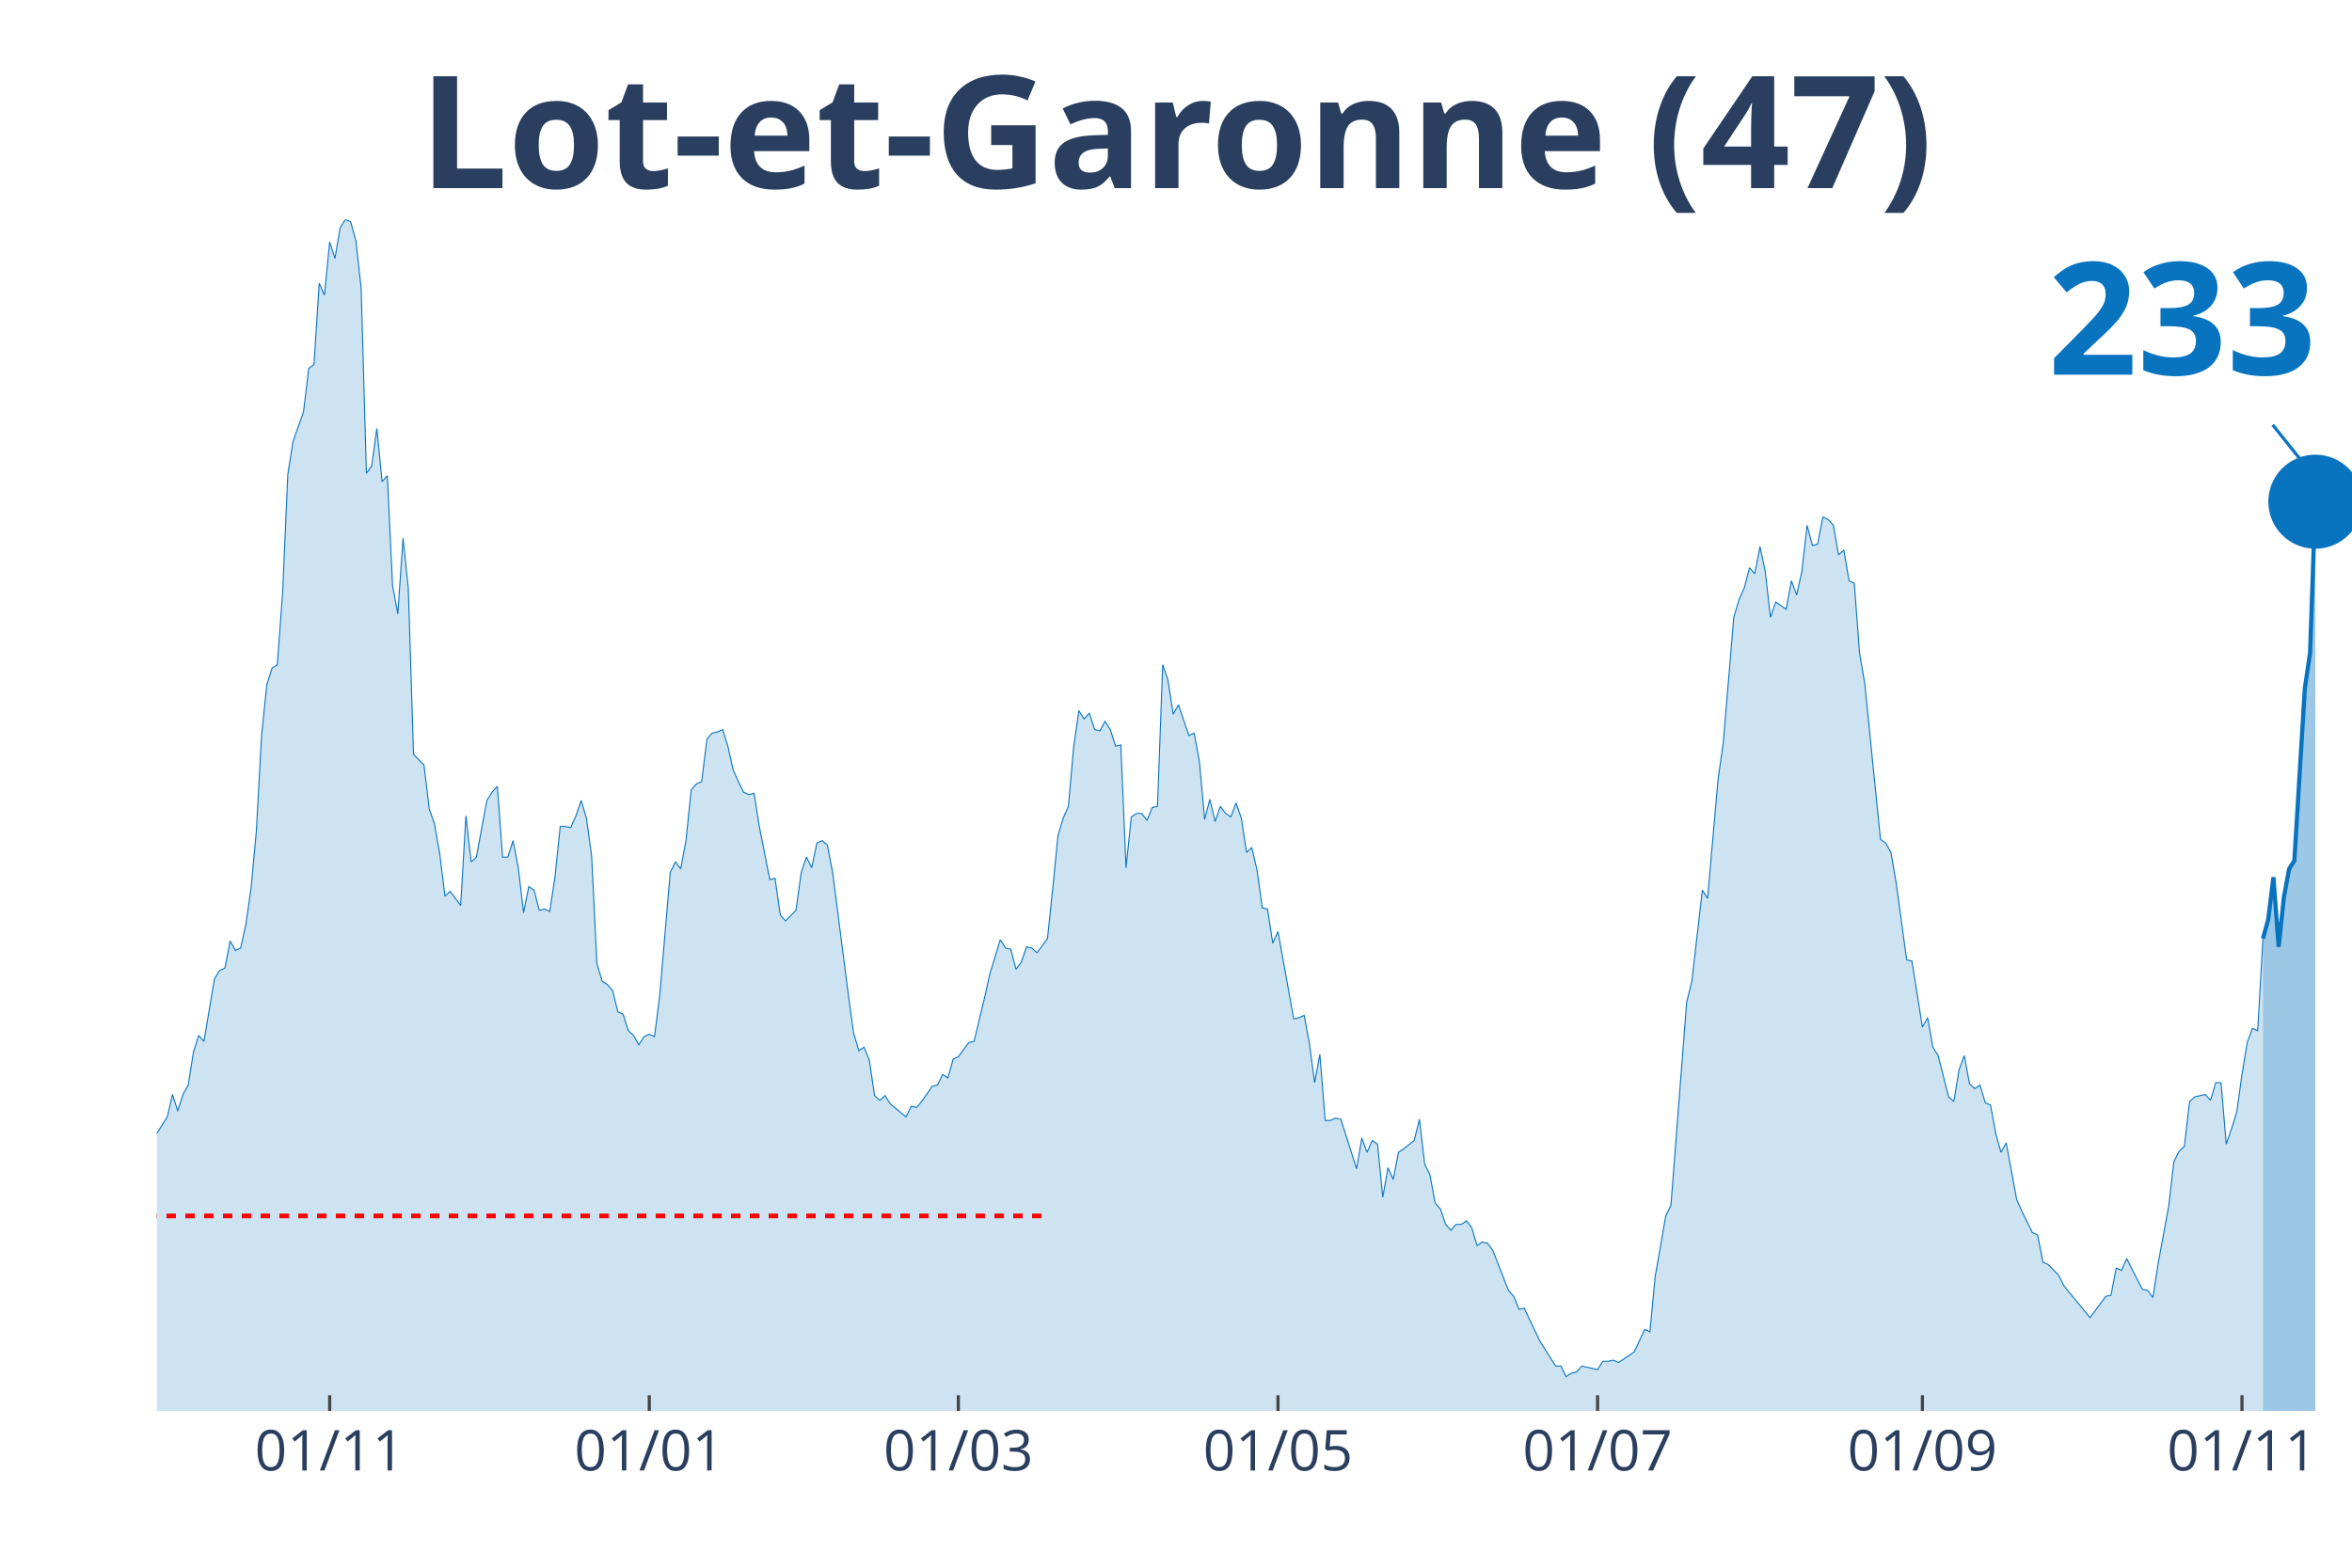
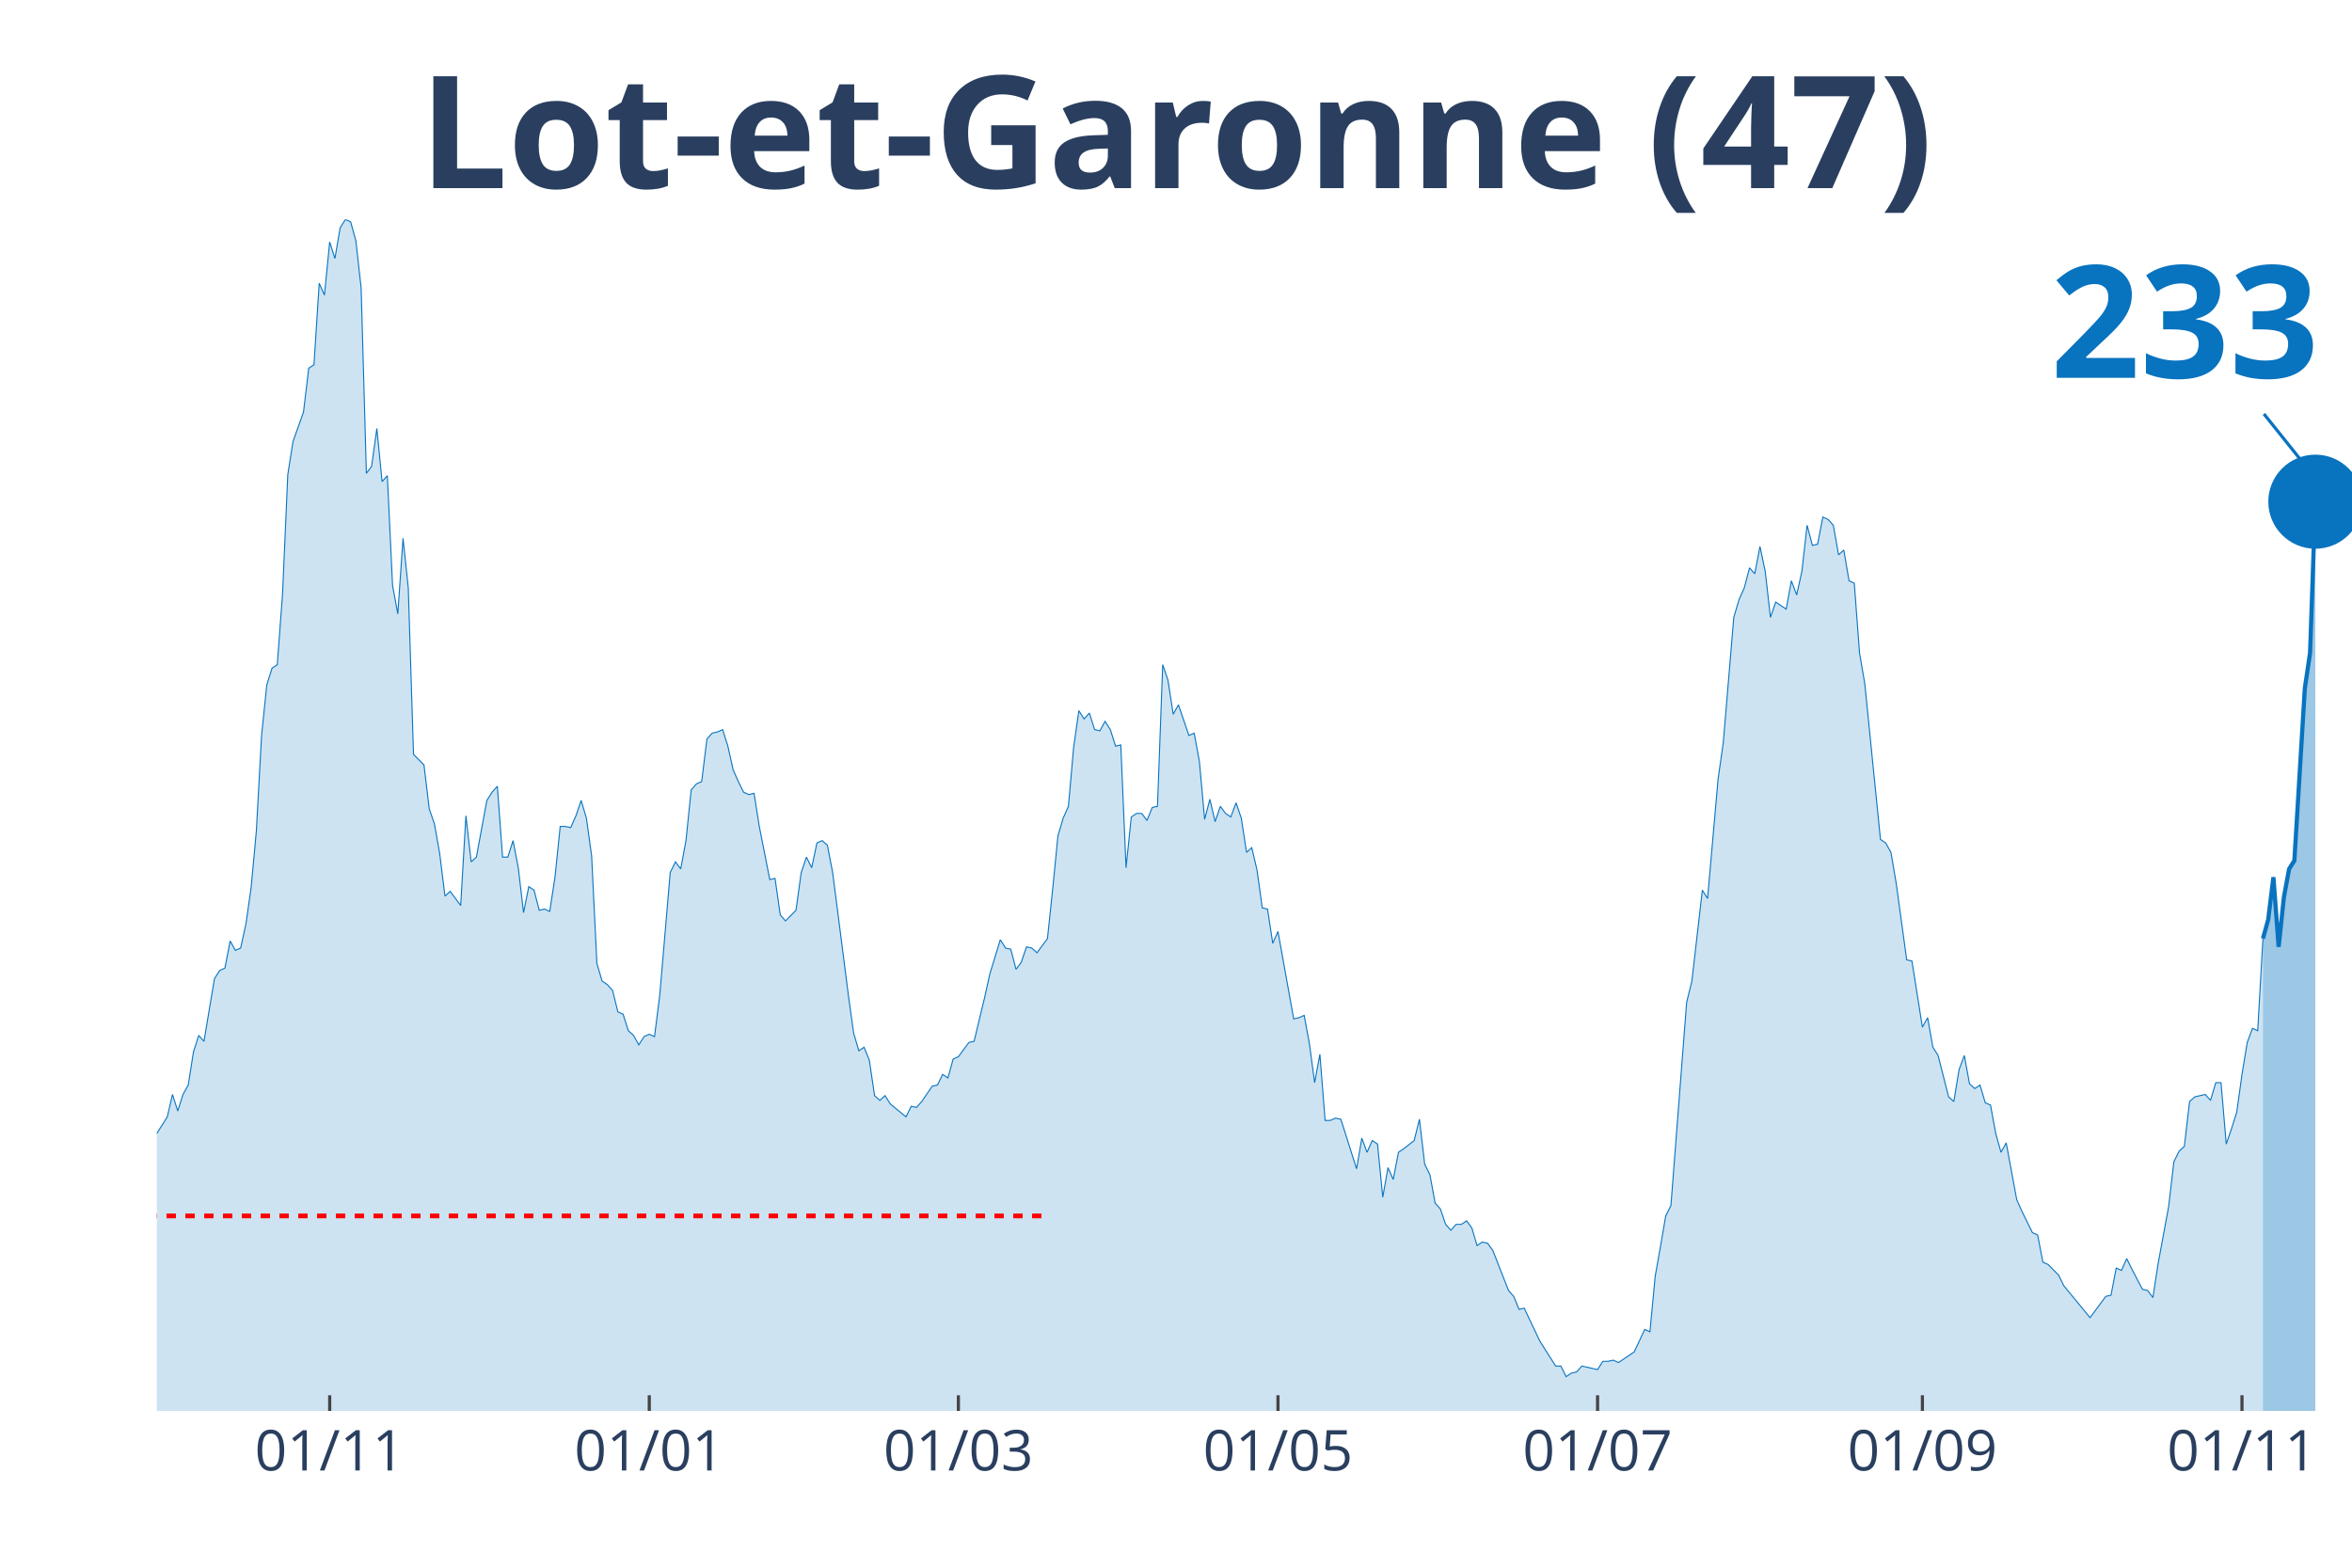
<svg xmlns="http://www.w3.org/2000/svg" class="main-svg" width="1125" height="750" style="" viewBox="0 0 750 500">
  <rect x="0" y="0" width="750" height="500" style="fill: rgb(0, 0, 0); fill-opacity: 0;" />
-   <defs id="defs-d2671a">
+   <defs id="defs-69ff8b">
    <g class="clips">
-       <clipPath id="clipd2671axyplot" class="plotclip">
+       <clipPath id="clip69ff8bxyplot" class="plotclip">
        <rect width="700" height="380" />
      </clipPath>
-       <clipPath class="axesclip" id="clipd2671ax">
+       <clipPath class="axesclip" id="clip69ff8bx">
        <rect x="50" y="0" width="700" height="500" />
      </clipPath>
-       <clipPath class="axesclip" id="clipd2671ay">
+       <clipPath class="axesclip" id="clip69ff8by">
        <rect x="0" y="70" width="750" height="380" />
      </clipPath>
-       <clipPath class="axesclip" id="clipd2671axy">
+       <clipPath class="axesclip" id="clip69ff8bxy">
        <rect x="50" y="70" width="700" height="380" />
      </clipPath>
    </g>
    <g class="gradients" />
  </defs>
  <g class="bglayer">
    <rect class="bg" x="50" y="70" width="700" height="380" style="fill: rgb(0, 0, 0); fill-opacity: 0; stroke-width: 0;" />
  </g>
  <g class="layer-below">
    <g class="imagelayer" />
    <g class="shapelayer" />
  </g>
  <g class="cartesianlayer">
    <g class="subplot xy">
      <g class="layer-subplot">
        <g class="shapelayer" />
        <g class="imagelayer" />
      </g>
      <g class="gridlayer">
        <g class="x">
          <path class="xgrid crisp" transform="translate(105.13,0)" d="M0,70v380" style="stroke: rgb(255, 255, 255); stroke-opacity: 1; stroke-width: 1px;" />
          <path class="xgrid crisp" transform="translate(207.04,0)" d="M0,70v380" style="stroke: rgb(255, 255, 255); stroke-opacity: 1; stroke-width: 1px;" />
          <path class="xgrid crisp" transform="translate(305.61,0)" d="M0,70v380" style="stroke: rgb(255, 255, 255); stroke-opacity: 1; stroke-width: 1px;" />
          <path class="xgrid crisp" transform="translate(407.52,0)" d="M0,70v380" style="stroke: rgb(255, 255, 255); stroke-opacity: 1; stroke-width: 1px;" />
          <path class="xgrid crisp" transform="translate(509.43,0)" d="M0,70v380" style="stroke: rgb(255, 255, 255); stroke-opacity: 1; stroke-width: 1px;" />
          <path class="xgrid crisp" transform="translate(613.01,0)" d="M0,70v380" style="stroke: rgb(255, 255, 255); stroke-opacity: 1; stroke-width: 1px;" />
          <path class="xgrid crisp" transform="translate(714.92,0)" d="M0,70v380" style="stroke: rgb(255, 255, 255); stroke-opacity: 1; stroke-width: 1px;" />
        </g>
        <g class="y" />
      </g>
      <g class="zerolinelayer" />
      <path class="xlines-below" />
      <path class="ylines-below" />
      <g class="overlines-below" />
      <g class="xaxislayer-below" />
      <g class="yaxislayer-below" />
      <g class="overaxes-below" />
-       <g class="plot" transform="translate(50, 70)" clip-path="url('#clipd2671axyplot')">
+       <g class="plot" transform="translate(50,70)" clip-path="url('#clip69ff8bxyplot')">
        <g class="scatterlayer mlayer">
-           <g class="trace scatter tracebcd5c8" style="stroke-miterlimit: 2;">
+           <g class="trace scatter trace6e20fb" style="stroke-miterlimit: 2;">
            <g class="fills">
              <g>
                <path class="js-fill" d="M671.6,380L-227.21,380L-227.21,377.74L-142,378.12L-140.33,376.61L-130.31,378.12L-128.64,379.25L-113.6,377.74L-111.93,376.99L-101.91,377.36L-100.24,376.23L-91.89,369.83L-90.21,369.83L-85.2,369.83L-83.53,368.33L-81.86,367.2L-80.19,369.08L-78.52,369.08L-76.85,366.82L-68.5,338.95L-66.83,338.57L-63.48,325.01L-61.81,321.63L-60.14,317.11L-58.47,319.37L-56.8,322.38L-55.13,320.5L-53.46,322.38L-51.79,318.24L-48.45,309.95L-46.78,300.16L-45.11,298.28L-43.44,300.16L-40.1,295.64L-38.42,297.9L-31.74,300.16L-30.07,302.79L-28.4,309.57L-26.73,309.95L-25.06,308.82L-23.39,312.59L-21.72,310.7L-20.05,311.83L-18.38,306.18L-16.71,296.39L-15.04,299.03L-13.37,298.65L-11.69,297.52L-10.02,299.78L-8.35,299.41L-6.68,300.16L-5.01,298.65L-3.34,295.64L-1.67,292.63L0,291.5L3.34,286.22L5.01,279.07L6.68,284.34L8.35,279.07L10.02,276.06L11.69,265.51L13.37,260.24L15.04,262.12L18.38,242.16L20.05,239.52L21.72,238.77L23.39,230.11L25.06,233.12L26.73,232.37L28.4,224.84L30.07,213.16L31.74,195.08L33.41,164.58L35.08,148.38L36.75,143.11L38.42,141.98L40.1,119.39L41.77,81.35L43.44,70.8L46.78,61.39L48.45,47.45L50.12,46.32L51.79,20.34L53.46,24.1L55.13,7.16L56.8,12.43L58.47,2.64L60.14,0L61.81,0.75L63.48,6.78L65.16,21.84L66.83,80.97L68.5,78.71L70.17,66.66L71.84,83.61L73.51,81.72L75.18,116.75L76.85,125.79L78.52,101.68L80.19,117.5L81.86,170.6L85.2,173.99L86.87,187.93L88.54,192.82L90.21,202.24L91.89,215.8L93.56,214.29L96.9,218.81L98.57,190.19L100.24,204.88L101.91,203.37L105.25,185.29L106.92,182.66L108.59,180.77L110.26,203.37L111.93,203.37L113.6,198.1L115.27,206.76L116.95,221.07L118.62,212.78L120.29,213.91L121.96,220.32L123.63,219.94L125.3,220.69L126.97,209.77L128.64,193.58L130.31,193.58L131.98,193.95L133.65,190.19L135.32,185.29L136.99,190.94L138.66,202.99L140.33,237.26L142,242.91L143.68,244.04L145.35,245.93L147.02,252.71L148.69,253.46L150.36,258.73L152.03,260.24L153.7,263.25L155.37,260.61L157.04,259.86L158.71,260.61L160.38,247.43L163.72,208.27L165.39,204.88L167.06,207.14L168.74,198.1L170.41,181.9L172.08,180.02L173.75,179.27L175.42,165.71L177.09,163.83L178.76,163.45L180.43,162.7L182.1,167.97L183.77,175.5L185.44,179.27L187.11,182.66L188.78,183.41L190.45,183.03L192.12,193.58L195.47,210.53L197.14,210.15L198.81,221.82L200.48,223.71L203.82,220.32L205.49,208.27L207.16,203.37L208.83,206.76L210.5,198.85L212.17,198.1L213.84,199.6L215.51,208.27L218.85,234.25L220.53,247.43L222.2,259.48L223.87,265.13L225.54,264L227.21,268.15L228.88,279.44L230.55,280.95L232.22,279.44L233.89,282.08L238.9,286.22L240.57,282.83L242.24,283.21L243.91,281.33L247.26,276.43L248.93,276.06L250.6,272.67L252.27,273.8L253.94,267.77L255.61,267.02L258.95,262.5L260.62,262.12L263.96,248.19L265.63,240.65L268.97,229.73L270.64,232.37L272.32,232.75L273.99,239.15L275.66,236.89L277.33,231.99L279,232.37L280.67,233.88L284.01,229.36L285.68,213.54L287.35,196.59L289.02,190.94L290.69,187.18L292.36,168.34L294.03,156.67L295.7,159.31L297.37,157.42L299.05,162.7L300.72,163.07L302.39,160.06L304.06,162.7L305.73,167.97L307.4,167.59L309.07,206.76L310.74,190.56L312.41,189.44L314.08,189.44L315.75,191.69L317.42,187.55L319.09,187.18L320.76,141.98L322.43,146.88L324.11,157.8L325.78,154.79L329.12,164.58L330.79,163.83L332.46,172.86L334.13,191.32L335.8,184.92L337.47,192.07L339.14,187.18L340.81,189.44L342.48,190.56L344.15,186.05L345.82,190.94L347.49,201.86L349.16,200.36L350.84,207.51L352.51,219.56L354.18,219.94L355.85,230.86L357.52,227.1L362.53,254.97L364.2,254.59L365.87,253.84L367.54,262.87L369.21,275.3L370.88,266.26L372.55,287.35L374.22,287.35L375.89,286.6L377.57,286.98L382.58,302.79L384.25,293L385.92,297.52L387.59,293.76L389.26,294.89L390.93,311.83L392.6,302.42L394.27,306.18L395.94,297.52L397.61,296.39L400.95,293.76L402.63,286.98L404.3,301.29L405.97,304.68L407.64,313.72L409.31,315.6L410.98,320.5L412.65,322.38L414.32,320.5L415.99,320.5L417.66,319.37L419.33,321.63L421,327.27L422.67,326.14L424.34,326.52L426.01,328.78L431.03,341.59L432.7,343.47L434.37,347.61L436.04,347.23L441.05,357.78L442.72,360.42L446.06,365.69L447.73,365.69L449.4,369.08L451.07,367.95L452.74,367.57L454.42,365.69L457.76,366.44L459.43,366.82L461.1,364.18L462.77,364.18L464.44,363.81L466.11,364.56L469.45,362.3L471.12,361.17L474.46,354.01L476.13,354.77L477.8,337.07L479.47,327.65L481.15,317.86L482.82,314.47L487.83,249.69L489.5,242.91L492.84,213.91L494.51,216.55L497.85,178.51L499.52,166.84L502.86,126.92L504.53,121.27L506.21,117.5L507.88,111.1L509.55,112.98L511.22,104.32L512.89,112.23L514.56,126.92L516.23,122.02L517.9,123.15L519.57,124.28L521.24,115.24L522.91,119.76L524.58,112.23L526.25,97.54L527.92,103.94L529.59,103.57L531.26,94.91L532.94,95.66L534.61,97.54L536.28,106.96L537.95,105.45L539.62,115.24L541.29,116L542.96,138.22L544.63,148.01L549.64,197.72L551.31,198.85L552.98,201.86L554.65,211.66L558,236.13L559.67,236.51L563.01,257.6L564.68,254.59L566.35,264L568.02,266.64L571.36,279.82L573.03,281.33L574.7,271.16L576.37,266.64L578.04,275.68L579.71,277.19L581.38,276.06L583.05,281.7L584.73,282.46L586.4,291.5L588.07,297.52L589.74,294.51L593.08,312.59L594.75,316.35L598.09,323.13L599.76,323.89L601.43,332.55L603.1,333.3L606.44,336.69L608.11,340.08L616.47,350.25L618.14,347.99L621.48,343.47L623.15,343.09L624.82,334.43L626.49,335.18L628.16,331.42L629.83,334.81L633.17,341.21L634.84,341.59L636.52,343.85L638.19,332.92L641.53,314.85L643.2,300.54L644.87,297.15L646.54,295.64L648.21,281.33L649.88,279.82L653.22,279.07L654.89,280.95L656.56,275.3L658.23,275.3L659.9,294.89L661.58,289.99L663.25,284.72L664.92,272.67L666.59,262.5L668.26,257.98L669.93,258.73L671.6,229.36" style="fill: rgb(8, 115, 191); fill-opacity: 0.2; stroke-width: 0;" />
              </g>
            </g>
            <g class="errorbars" />
            <g class="lines">
              <path class="js-line" d="M-227.21,377.74L-142,378.12L-140.33,376.61L-130.31,378.12L-128.64,379.25L-113.6,377.74L-111.93,376.99L-101.91,377.36L-100.24,376.23L-91.89,369.83L-90.21,369.83L-85.2,369.83L-83.53,368.33L-81.86,367.2L-80.19,369.08L-78.52,369.08L-76.85,366.82L-68.5,338.95L-66.83,338.57L-63.48,325.01L-61.81,321.63L-60.14,317.11L-58.47,319.37L-56.8,322.38L-55.13,320.5L-53.46,322.38L-51.79,318.24L-48.45,309.95L-46.78,300.16L-45.11,298.28L-43.44,300.16L-40.1,295.64L-38.42,297.9L-31.74,300.16L-30.07,302.79L-28.4,309.57L-26.73,309.95L-25.06,308.82L-23.39,312.59L-21.72,310.7L-20.05,311.83L-18.38,306.18L-16.71,296.39L-15.04,299.03L-13.37,298.65L-11.69,297.52L-10.02,299.78L-8.35,299.41L-6.68,300.16L-5.01,298.65L-3.34,295.64L-1.67,292.63L0,291.5L3.34,286.22L5.01,279.07L6.68,284.34L8.35,279.07L10.02,276.06L11.69,265.51L13.37,260.24L15.04,262.12L18.38,242.16L20.05,239.52L21.72,238.77L23.39,230.11L25.06,233.12L26.73,232.37L28.4,224.84L30.07,213.16L31.74,195.08L33.41,164.58L35.08,148.38L36.75,143.11L38.42,141.98L40.1,119.39L41.77,81.35L43.44,70.8L46.78,61.39L48.45,47.45L50.12,46.32L51.79,20.34L53.46,24.1L55.13,7.16L56.8,12.43L58.47,2.64L60.14,0L61.81,0.75L63.48,6.78L65.16,21.84L66.83,80.97L68.5,78.71L70.17,66.66L71.84,83.61L73.51,81.72L75.18,116.75L76.85,125.79L78.52,101.68L80.19,117.5L81.86,170.6L85.2,173.99L86.87,187.93L88.54,192.82L90.21,202.24L91.89,215.8L93.56,214.29L96.9,218.81L98.57,190.19L100.24,204.88L101.91,203.37L105.25,185.29L106.92,182.66L108.59,180.77L110.26,203.37L111.93,203.37L113.6,198.1L115.27,206.76L116.95,221.07L118.62,212.78L120.29,213.91L121.96,220.32L123.63,219.94L125.3,220.69L126.97,209.77L128.64,193.58L130.31,193.58L131.98,193.95L133.65,190.19L135.32,185.29L136.99,190.94L138.66,202.99L140.33,237.26L142,242.91L143.68,244.04L145.35,245.93L147.02,252.71L148.69,253.46L150.36,258.73L152.03,260.24L153.7,263.25L155.37,260.61L157.04,259.86L158.71,260.61L160.38,247.43L163.72,208.27L165.39,204.88L167.06,207.14L168.74,198.1L170.41,181.9L172.08,180.02L173.75,179.27L175.42,165.71L177.09,163.83L178.76,163.45L180.43,162.7L182.1,167.97L183.77,175.5L185.44,179.27L187.11,182.66L188.78,183.41L190.45,183.03L192.12,193.58L195.47,210.53L197.14,210.15L198.81,221.82L200.48,223.71L203.82,220.32L205.49,208.27L207.16,203.37L208.83,206.76L210.5,198.85L212.17,198.1L213.84,199.6L215.51,208.27L218.85,234.25L220.53,247.43L222.2,259.48L223.87,265.13L225.54,264L227.21,268.15L228.88,279.44L230.55,280.95L232.22,279.44L233.89,282.08L238.9,286.22L240.57,282.83L242.24,283.21L243.91,281.33L247.26,276.43L248.93,276.06L250.6,272.67L252.27,273.8L253.94,267.77L255.61,267.02L258.95,262.5L260.62,262.12L263.96,248.19L265.63,240.65L268.97,229.73L270.64,232.37L272.32,232.75L273.99,239.15L275.66,236.89L277.33,231.99L279,232.37L280.67,233.88L284.01,229.36L285.68,213.54L287.35,196.59L289.02,190.94L290.69,187.18L292.36,168.34L294.03,156.67L295.7,159.31L297.37,157.42L299.05,162.7L300.72,163.07L302.39,160.06L304.06,162.7L305.73,167.97L307.4,167.59L309.07,206.76L310.74,190.56L312.41,189.44L314.08,189.44L315.75,191.69L317.42,187.55L319.09,187.18L320.76,141.98L322.43,146.88L324.11,157.8L325.78,154.79L329.12,164.58L330.79,163.83L332.46,172.86L334.13,191.32L335.8,184.92L337.47,192.07L339.14,187.18L340.81,189.44L342.48,190.56L344.15,186.05L345.82,190.94L347.49,201.86L349.16,200.36L350.84,207.51L352.51,219.56L354.18,219.94L355.85,230.86L357.52,227.1L362.53,254.97L364.2,254.59L365.87,253.84L367.54,262.87L369.21,275.3L370.88,266.26L372.55,287.35L374.22,287.35L375.89,286.6L377.57,286.98L382.58,302.79L384.25,293L385.92,297.52L387.59,293.76L389.26,294.89L390.93,311.83L392.6,302.42L394.27,306.18L395.94,297.52L397.61,296.39L400.95,293.76L402.63,286.98L404.3,301.29L405.97,304.68L407.64,313.72L409.31,315.6L410.98,320.5L412.65,322.38L414.32,320.5L415.99,320.5L417.66,319.37L419.33,321.63L421,327.27L422.67,326.14L424.34,326.52L426.01,328.78L431.03,341.59L432.7,343.47L434.37,347.61L436.04,347.23L441.05,357.78L442.72,360.42L446.06,365.69L447.73,365.69L449.4,369.08L451.07,367.95L452.74,367.57L454.42,365.69L457.76,366.44L459.43,366.82L461.1,364.18L462.77,364.18L464.44,363.81L466.11,364.56L469.45,362.3L471.12,361.17L474.46,354.01L476.13,354.77L477.8,337.07L479.47,327.65L481.15,317.86L482.82,314.47L487.83,249.69L489.5,242.91L492.84,213.91L494.51,216.55L497.85,178.51L499.52,166.84L502.86,126.92L504.53,121.27L506.21,117.5L507.88,111.1L509.55,112.98L511.22,104.32L512.89,112.23L514.56,126.92L516.23,122.02L517.9,123.15L519.57,124.28L521.24,115.24L522.91,119.76L524.58,112.23L526.25,97.54L527.92,103.94L529.59,103.57L531.26,94.91L532.94,95.66L534.61,97.54L536.28,106.96L537.95,105.45L539.62,115.24L541.29,116L542.96,138.22L544.63,148.01L549.64,197.72L551.31,198.85L552.98,201.86L554.65,211.66L558,236.13L559.67,236.51L563.01,257.6L564.68,254.59L566.35,264L568.02,266.64L571.36,279.82L573.03,281.33L574.7,271.16L576.37,266.64L578.04,275.68L579.71,277.19L581.38,276.06L583.05,281.7L584.73,282.46L586.4,291.5L588.07,297.52L589.74,294.51L593.08,312.59L594.75,316.35L598.09,323.13L599.76,323.89L601.43,332.55L603.1,333.3L606.44,336.69L608.11,340.08L616.47,350.25L618.14,347.99L621.48,343.47L623.15,343.09L624.82,334.43L626.49,335.18L628.16,331.42L629.83,334.81L633.17,341.21L634.84,341.59L636.52,343.85L638.19,332.92L641.53,314.85L643.2,300.54L644.87,297.15L646.54,295.64L648.21,281.33L649.88,279.82L653.22,279.07L654.89,280.95L656.56,275.3L658.23,275.3L659.9,294.89L661.58,289.99L663.25,284.72L664.92,272.67L666.59,262.5L668.26,257.98L669.93,258.73L671.6,229.36" style="vector-effect: non-scaling-stroke; fill: none; stroke: rgb(8, 115, 191); stroke-opacity: 1; stroke-width: 0.5px; opacity: 1;" />
            </g>
            <g class="points" />
            <g class="text" />
          </g>
-           <g class="trace scatter trace9ab3a9" style="stroke-miterlimit: 2;">
+           <g class="trace scatter tracec88b38" style="stroke-miterlimit: 2;">
            <g class="fills">
              <g>
                <path class="js-fill" d="M688.31,380L671.6,380L671.6,229.36L673.27,223.33L674.94,209.77L676.61,231.99L678.28,216.17L679.95,207.14L681.62,204.5L684.96,149.51L686.63,138.22L688.31,90.01" style="fill: rgb(8, 115, 191); fill-opacity: 0.4; stroke-width: 0;" />
              </g>
            </g>
            <g class="errorbars" />
            <g class="lines">
              <path class="js-line" d="M671.6,229.36L673.27,223.33L674.94,209.77L676.61,231.99L678.28,216.17L679.95,207.14L681.62,204.5L684.96,149.51L686.63,138.22L688.31,90.01" style="vector-effect: non-scaling-stroke; fill: none; stroke: rgb(8, 115, 191); stroke-opacity: 1; stroke-width: 2px; opacity: 1;" />
            </g>
            <g class="points" />
            <g class="text" />
          </g>
-           <g class="trace scatter trace9fcf9e" style="stroke-miterlimit: 2; opacity: 1;">
+           <g class="trace scatter trace6b93f6" style="stroke-miterlimit: 2; opacity: 1;">
            <g class="fills" />
            <g class="errorbars" />
            <g class="lines" />
            <g class="points">
              <path class="point" transform="translate(688.31,90.01)" d="M15,0A15,15 0 1,1 0,-15A15,15 0 0,1 15,0Z" style="opacity: 1; stroke-width: 0px; fill: rgb(8, 115, 191); fill-opacity: 1;" />
            </g>
            <g class="text" />
          </g>
        </g>
      </g>
      <g class="overplot" />
-       <path class="xlines-above crisp" style="fill: none; stroke-width: 1px; stroke: rgb(0, 0, 0); stroke-opacity: 0;" d="" />
-       <path class="ylines-above crisp" style="fill: none;" d="M0,0" />
+       <path class="xlines-above crisp" d="" style="fill: none; stroke-width: 1px; stroke: rgb(0, 0, 0); stroke-opacity: 0;" />
+       <path class="ylines-above crisp" d="M0,0" style="fill: none;" />
      <g class="overlines-above" />
      <g class="xaxislayer-above">
        <path class="xtick ticks crisp" d="M0,450v-5" transform="translate(105.13,0)" style="stroke: rgb(68, 68, 68); stroke-opacity: 1; stroke-width: 1px;" />
        <path class="xtick ticks crisp" d="M0,450v-5" transform="translate(207.04,0)" style="stroke: rgb(68, 68, 68); stroke-opacity: 1; stroke-width: 1px;" />
        <path class="xtick ticks crisp" d="M0,450v-5" transform="translate(305.61,0)" style="stroke: rgb(68, 68, 68); stroke-opacity: 1; stroke-width: 1px;" />
        <path class="xtick ticks crisp" d="M0,450v-5" transform="translate(407.52,0)" style="stroke: rgb(68, 68, 68); stroke-opacity: 1; stroke-width: 1px;" />
        <path class="xtick ticks crisp" d="M0,450v-5" transform="translate(509.43,0)" style="stroke: rgb(68, 68, 68); stroke-opacity: 1; stroke-width: 1px;" />
        <path class="xtick ticks crisp" d="M0,450v-5" transform="translate(613.01,0)" style="stroke: rgb(68, 68, 68); stroke-opacity: 1; stroke-width: 1px;" />
        <path class="xtick ticks crisp" d="M0,450v-5" transform="translate(714.92,0)" style="stroke: rgb(68, 68, 68); stroke-opacity: 1; stroke-width: 1px;" />
        <g class="xtick">
          <text text-anchor="middle" x="0" y="469" transform="translate(105.13,0)" style="font-family: 'Open Sans', verdana, arial, sans-serif; font-size: 18px; fill: rgb(42, 63, 95); fill-opacity: 1; white-space: pre;">01/11</text>
        </g>
        <g class="xtick">
          <text text-anchor="middle" x="0" y="469" transform="translate(207.04,0)" style="font-family: 'Open Sans', verdana, arial, sans-serif; font-size: 18px; fill: rgb(42, 63, 95); fill-opacity: 1; white-space: pre;">01/01</text>
        </g>
        <g class="xtick">
          <text text-anchor="middle" x="0" y="469" transform="translate(305.61,0)" style="font-family: 'Open Sans', verdana, arial, sans-serif; font-size: 18px; fill: rgb(42, 63, 95); fill-opacity: 1; white-space: pre;">01/03</text>
        </g>
        <g class="xtick">
          <text text-anchor="middle" x="0" y="469" transform="translate(407.52,0)" style="font-family: 'Open Sans', verdana, arial, sans-serif; font-size: 18px; fill: rgb(42, 63, 95); fill-opacity: 1; white-space: pre;">01/05</text>
        </g>
        <g class="xtick">
          <text text-anchor="middle" x="0" y="469" transform="translate(509.43,0)" style="font-family: 'Open Sans', verdana, arial, sans-serif; font-size: 18px; fill: rgb(42, 63, 95); fill-opacity: 1; white-space: pre;">01/07</text>
        </g>
        <g class="xtick">
          <text text-anchor="middle" x="0" y="469" transform="translate(613.01,0)" style="font-family: 'Open Sans', verdana, arial, sans-serif; font-size: 18px; fill: rgb(42, 63, 95); fill-opacity: 1; white-space: pre;">01/09</text>
        </g>
        <g class="xtick">
          <text text-anchor="middle" x="0" y="469" transform="translate(714.92,0)" style="font-family: 'Open Sans', verdana, arial, sans-serif; font-size: 18px; fill: rgb(42, 63, 95); fill-opacity: 1; white-space: pre;">01/11</text>
        </g>
      </g>
      <g class="yaxislayer-above" />
      <g class="overaxes-above" />
    </g>
  </g>
  <g class="polarlayer" />
  <g class="ternarylayer" />
  <g class="geolayer" />
  <g class="funnelarealayer" />
  <g class="pielayer" />
  <g class="treemaplayer" />
  <g class="sunburstlayer" />
  <g class="glimages" />
-   <defs id="topdefs-d2671a">
+   <defs id="topdefs-69ff8b">
    <g class="clips" />
  </defs>
  <g class="layer-above">
    <g class="imagelayer" />
    <g class="shapelayer">
-       <path data-index="0" fill-rule="evenodd" d="M-888.9,387.8L332.34,387.8" clip-path="url('#clipd2671axy')" style="opacity: 1; stroke: rgb(255, 0, 0); stroke-opacity: 1; fill: rgb(0, 0, 0); fill-opacity: 0; stroke-dasharray: 3px, 3px; stroke-width: 1.5px;" />
+       <path data-index="0" fill-rule="evenodd" d="M-888.9,387.8L332.34,387.8" clip-path="url('#clip69ff8bxy')" style="opacity: 1; stroke: rgb(255, 0, 0); stroke-opacity: 1; fill: rgb(0, 0, 0); fill-opacity: 0; stroke-dasharray: 3px, 3px; stroke-width: 1.5px;" />
    </g>
  </g>
  <g class="infolayer">
    <g class="g-gtitle">
      <text class="gtitle" x="375" y="25" text-anchor="middle" dy="0.7em" style="font-family: 'Open Sans', verdana, arial, sans-serif; font-size: 50px; fill: rgb(42, 63, 95); opacity: 1; font-weight: normal; white-space: pre;">
        <tspan style="font-weight:bold">Lot-et-Garonne (47)</tspan>
      </text>
    </g>
    <g class="g-xtitle" />
    <g class="annotation" data-index="0" style="opacity: 1;">
      <g class="annotation-text-g" transform="rotate(0,696.31,100.01)">
-         <g class="cursor-pointer" transform="translate(638, 64)">
-           <rect class="bg" x="0.5" y="0.5" width="115" height="71" style="stroke-width: 1px; stroke: rgb(0, 0, 0); stroke-opacity: 0; fill: rgb(255, 255, 255); fill-opacity: 0.6;" />
-           <text class="annotation-text" text-anchor="middle" x="57.812" y="55.5" style="font-family: 'Open Sans', verdana, arial, sans-serif; font-size: 50px; fill: rgb(8, 115, 191); fill-opacity: 1; white-space: pre;">
+         <g class="cursor-pointer" transform="translate(624,68)">
+           <rect class="bg" x="0.5" y="0.5" width="144" height="64" style="stroke-width: 1px; stroke: rgb(0, 0, 0); stroke-opacity: 0; fill: rgb(255, 255, 255); fill-opacity: 0.6;" />
+           <text class="annotation-text" text-anchor="middle" x="72.656" y="52.5" style="font-family: 'Open Sans', verdana, arial, sans-serif; font-size: 50px; fill: rgb(8, 115, 191); fill-opacity: 1; white-space: pre;">
            <tspan style="font-weight:bold">233 </tspan>
          </text>
        </g>
      </g>
      <g class="annotation-arrow-g" style="opacity: 1;">
-         <path d="M724.71,135.51L736.31,150.01" style="stroke-width: 1px; stroke: rgb(8, 115, 191); stroke-opacity: 1; stroke-dasharray: 0px, 0px, 18.569px, 18.569px;" />
+         <path d="M721.91,132.01L736.31,150.01" style="stroke-width: 1px; stroke: rgb(8, 115, 191); stroke-opacity: 1; stroke-dasharray: 0px, 0px, 23.051px, 23.051px;" />
      </g>
    </g>
  </g>
</svg>
